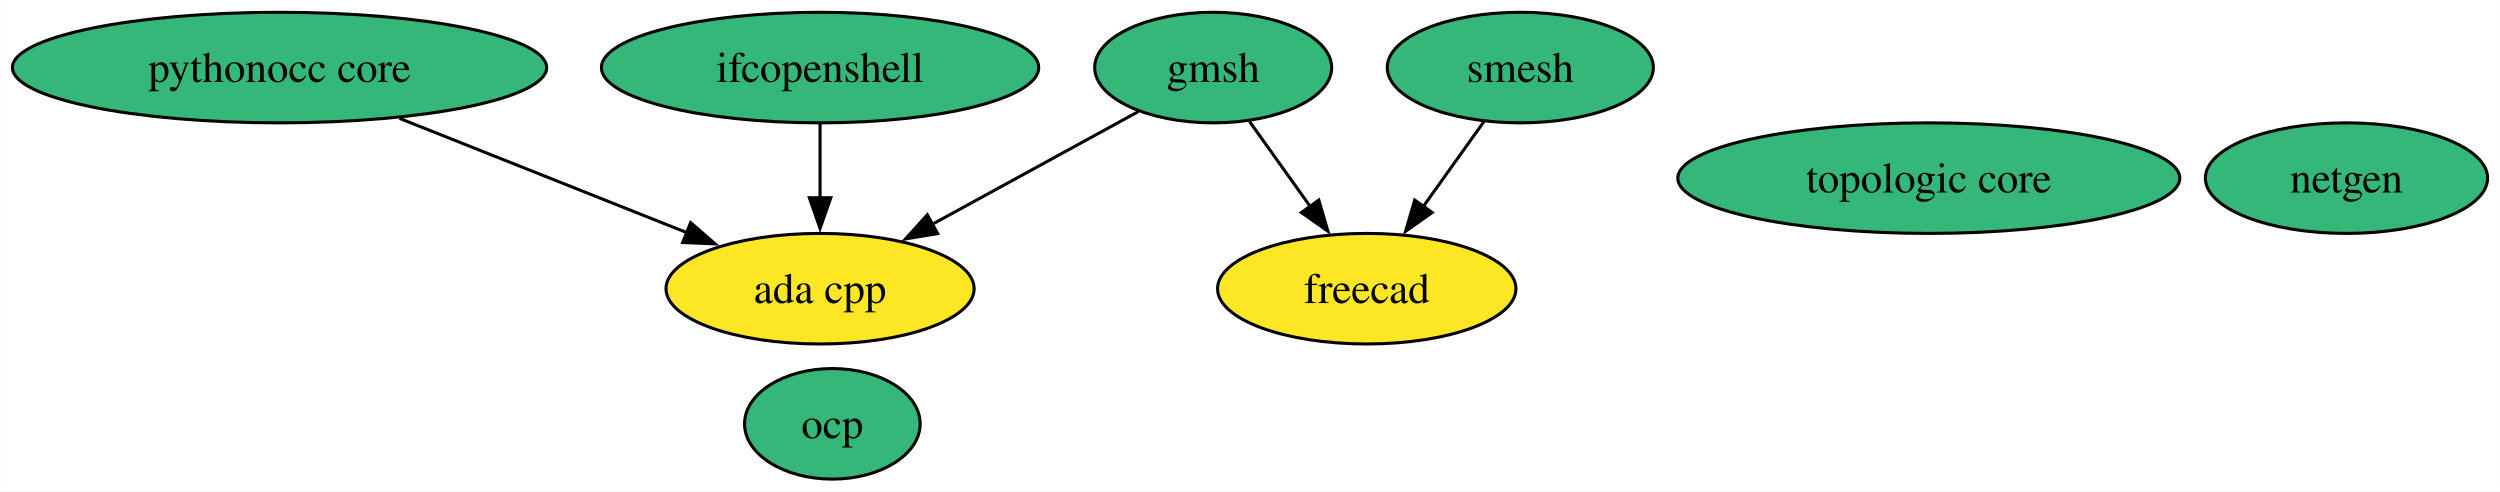
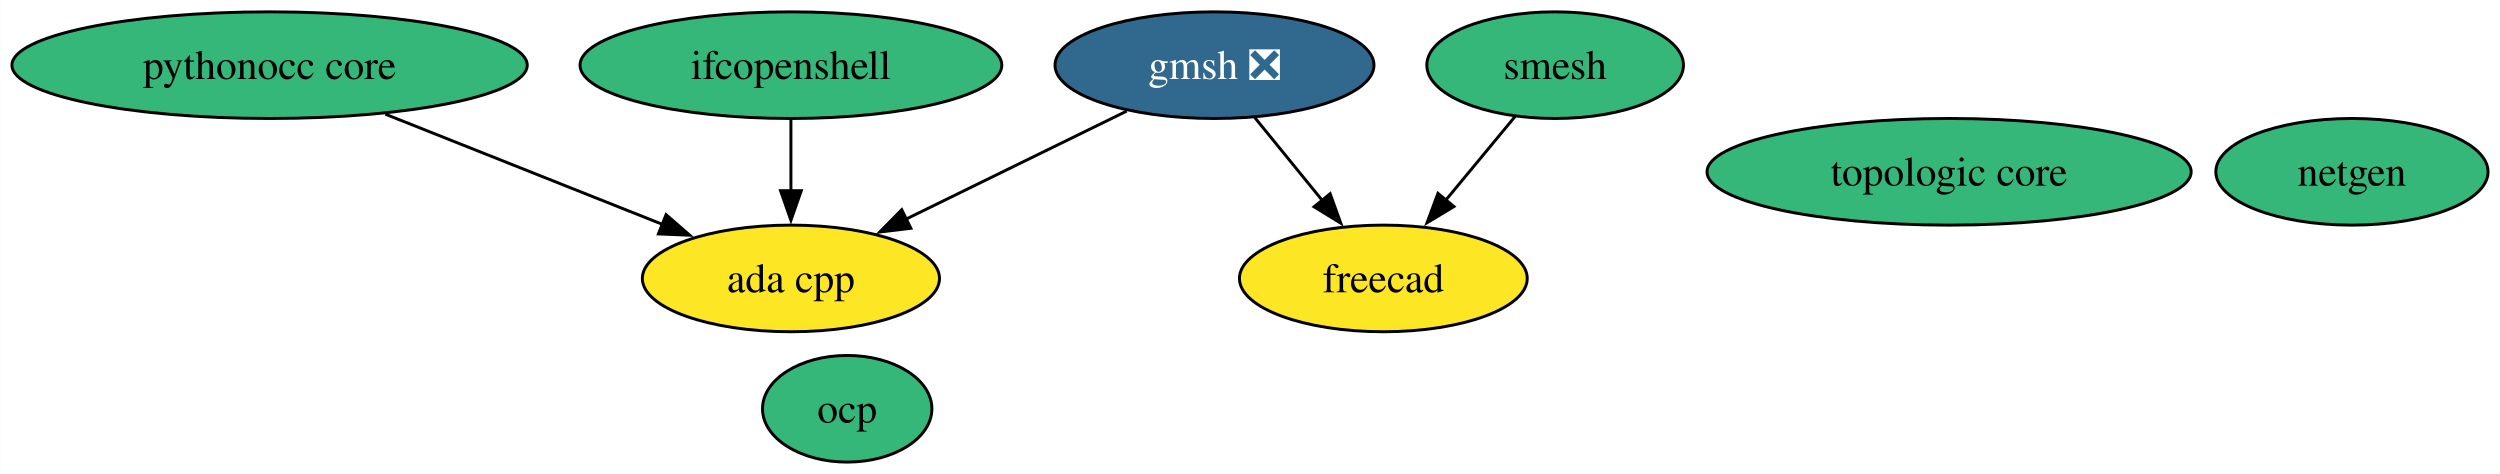
- <svg xmlns="http://www.w3.org/2000/svg" xmlns:xlink="http://www.w3.org/1999/xlink" width="814pt" height="160pt" viewBox="0.00 0.00 813.93 160.00">
+ <svg xmlns="http://www.w3.org/2000/svg" xmlns:xlink="http://www.w3.org/1999/xlink" width="844pt" height="160pt" viewBox="0.00 0.00 843.93 160.00">
  <g id="graph0" class="graph" transform="scale(1 1) rotate(0) translate(4 156)">
-     <polygon fill="white" stroke="none" points="-4,4 -4,-156 809.93,-156 809.93,4 -4,4" />
+     <polygon fill="white" stroke="none" points="-4,4 -4,-156 839.93,-156 839.93,4 -4,4" />
    <g id="node1" class="node">
      <g id="a_node1">
        <a xlink:href="https://github.com/conda-forge/netgen-feedstock" xlink:title="netgen">
-           <ellipse fill="#35b779" stroke="black" cx="759.98" cy="-98" rx="45.95" ry="18" />
-           <text text-anchor="middle" x="759.98" y="-93.33" font-family="Times,serif" font-size="14.00">netgen</text>
+           <ellipse fill="#35b779" stroke="black" cx="789.98" cy="-98" rx="45.95" ry="18" />
+           <text text-anchor="middle" x="789.98" y="-93.33" font-family="Times,serif" font-size="14.00">netgen</text>
        </a>
      </g>
    </g>
    <g id="node2" class="node">
      <g id="a_node2">
        <a xlink:href="https://github.com/conda-forge/smesh-feedstock" xlink:title="smesh">
-           <ellipse fill="#35b779" stroke="black" cx="490.98" cy="-134" rx="43.32" ry="18" />
-           <text text-anchor="middle" x="490.98" y="-129.32" font-family="Times,serif" font-size="14.00">smesh</text>
+           <ellipse fill="#35b779" stroke="black" cx="520.98" cy="-134" rx="43.32" ry="18" />
+           <text text-anchor="middle" x="520.98" y="-129.32" font-family="Times,serif" font-size="14.00">smesh</text>
        </a>
      </g>
    </g>
    <g id="node3" class="node">
      <g id="a_node3">
        <a xlink:href="https://github.com/conda-forge/freecad-feedstock" xlink:title="freecad">
-           <ellipse fill="#fde725" stroke="black" cx="440.98" cy="-62" rx="48.58" ry="18" />
-           <text text-anchor="middle" x="440.98" y="-57.33" font-family="Times,serif" font-size="14.00">freecad</text>
+           <ellipse fill="#fde725" stroke="black" cx="462.98" cy="-62" rx="48.58" ry="18" />
+           <text text-anchor="middle" x="462.98" y="-57.33" font-family="Times,serif" font-size="14.00">freecad</text>
        </a>
      </g>
    </g>
    <g id="edge1" class="edge">
-       <path fill="none" stroke="black" d="M479.13,-116.41C473.22,-108.13 465.93,-97.92 459.31,-88.66" />
-       <polygon fill="black" stroke="black" points="462.29,-86.8 453.63,-80.7 456.59,-90.87 462.29,-86.8" />
+       <path fill="none" stroke="black" d="M507.53,-116.76C500.53,-108.32 491.82,-97.8 483.96,-88.31" />
+       <polygon fill="black" stroke="black" points="486.81,-86.27 477.73,-80.8 481.42,-90.73 486.81,-86.27" />
    </g>
    <g id="node4" class="node">
      <g id="a_node4">
-         <a xlink:href="https://github.com/conda-forge/gmsh-feedstock" xlink:title="gmsh">
-           <ellipse fill="#35b779" stroke="black" cx="390.98" cy="-134" rx="38.58" ry="18" />
-           <text text-anchor="middle" x="390.98" y="-129.32" font-family="Times,serif" font-size="14.00">gmsh</text>
+         <a xlink:href="https://github.com/conda-forge/gmsh-feedstock/pull/99" xlink:title="gmsh ❎">
+           <ellipse fill="#31688e" stroke="black" cx="405.98" cy="-134" rx="53.84" ry="18" />
+           <text text-anchor="middle" x="405.98" y="-129.32" font-family="Times,serif" font-size="14.00" fill="white">gmsh ❎</text>
        </a>
      </g>
    </g>
    <g id="edge3" class="edge">
-       <path fill="none" stroke="black" d="M402.83,-116.41C408.75,-108.13 416.04,-97.92 422.65,-88.66" />
-       <polygon fill="black" stroke="black" points="425.38,-90.87 428.34,-80.7 419.68,-86.8 425.38,-90.87" />
+       <path fill="none" stroke="black" d="M419.49,-116.41C426.31,-108.04 434.72,-97.71 442.33,-88.37" />
+       <polygon fill="black" stroke="black" points="445.02,-90.61 448.62,-80.64 439.59,-86.19 445.02,-90.61" />
    </g>
    <g id="node8" class="node">
      <g id="a_node8">
        <a xlink:href="https://github.com/conda-forge/ada-cpp-feedstock" xlink:title="ada cpp">
          <ellipse fill="#fde725" stroke="black" cx="262.98" cy="-62" rx="50.16" ry="18" />
          <text text-anchor="middle" x="262.98" y="-57.33" font-family="Times,serif" font-size="14.00">ada cpp</text>
        </a>
      </g>
    </g>
    <g id="edge2" class="edge">
-       <path fill="none" stroke="black" d="M366.61,-119.67C347.66,-109.31 321.07,-94.76 299.57,-83.01" />
-       <polygon fill="black" stroke="black" points="301.26,-79.94 290.8,-78.21 297.9,-86.08 301.26,-79.94" />
+       <path fill="none" stroke="black" d="M376.35,-118.5C354.79,-107.94 325.37,-93.54 301.91,-82.06" />
+       <polygon fill="black" stroke="black" points="303.48,-78.93 292.96,-77.67 300.4,-85.21 303.48,-78.93" />
    </g>
    <g id="node5" class="node">
      <g id="a_node5">
        <a xlink:href="https://github.com/conda-forge/ifcopenshell-feedstock" xlink:title="ifcopenshell">
          <ellipse fill="#35b779" stroke="black" cx="262.98" cy="-134" rx="71.2" ry="18" />
          <text text-anchor="middle" x="262.98" y="-129.32" font-family="Times,serif" font-size="14.00">ifcopenshell</text>
        </a>
      </g>
    </g>
    <g id="edge4" class="edge">
      <path fill="none" stroke="black" d="M262.98,-115.7C262.98,-108.41 262.98,-99.73 262.98,-91.54" />
      <polygon fill="black" stroke="black" points="266.48,-91.62 262.98,-81.62 259.48,-91.62 266.48,-91.62" />
    </g>
    <g id="node6" class="node">
      <g id="a_node6">
        <a xlink:href="https://github.com/conda-forge/pythonocc-core-feedstock" xlink:title="pythonocc core">
          <ellipse fill="#35b779" stroke="black" cx="86.98" cy="-134" rx="86.98" ry="18" />
          <text text-anchor="middle" x="86.98" y="-129.32" font-family="Times,serif" font-size="14.00">pythonocc core</text>
        </a>
      </g>
    </g>
    <g id="edge5" class="edge">
      <path fill="none" stroke="black" d="M126.04,-117.46C153.79,-106.43 191.06,-91.61 219.71,-80.21" />
      <polygon fill="black" stroke="black" points="220.83,-83.53 228.82,-76.59 218.24,-77.03 220.83,-83.53" />
    </g>
    <g id="node7" class="node">
      <g id="a_node7">
        <a xlink:href="https://github.com/conda-forge/ocp-feedstock" xlink:title="ocp">
-           <ellipse fill="#35b779" stroke="black" cx="266.98" cy="-18" rx="28.59" ry="18" />
-           <text text-anchor="middle" x="266.98" y="-13.32" font-family="Times,serif" font-size="14.00">ocp</text>
+           <ellipse fill="#35b779" stroke="black" cx="281.98" cy="-18" rx="28.59" ry="18" />
+           <text text-anchor="middle" x="281.98" y="-13.32" font-family="Times,serif" font-size="14.00">ocp</text>
        </a>
      </g>
    </g>
    <g id="node9" class="node">
      <g id="a_node9">
        <a xlink:href="https://github.com/conda-forge/topologic-core-feedstock" xlink:title="topologic core">
-           <ellipse fill="#35b779" stroke="black" cx="623.98" cy="-98" rx="81.72" ry="18" />
-           <text text-anchor="middle" x="623.98" y="-93.33" font-family="Times,serif" font-size="14.00">topologic core</text>
+           <ellipse fill="#35b779" stroke="black" cx="653.98" cy="-98" rx="81.72" ry="18" />
+           <text text-anchor="middle" x="653.98" y="-93.33" font-family="Times,serif" font-size="14.00">topologic core</text>
        </a>
      </g>
    </g>
  </g>
</svg>
